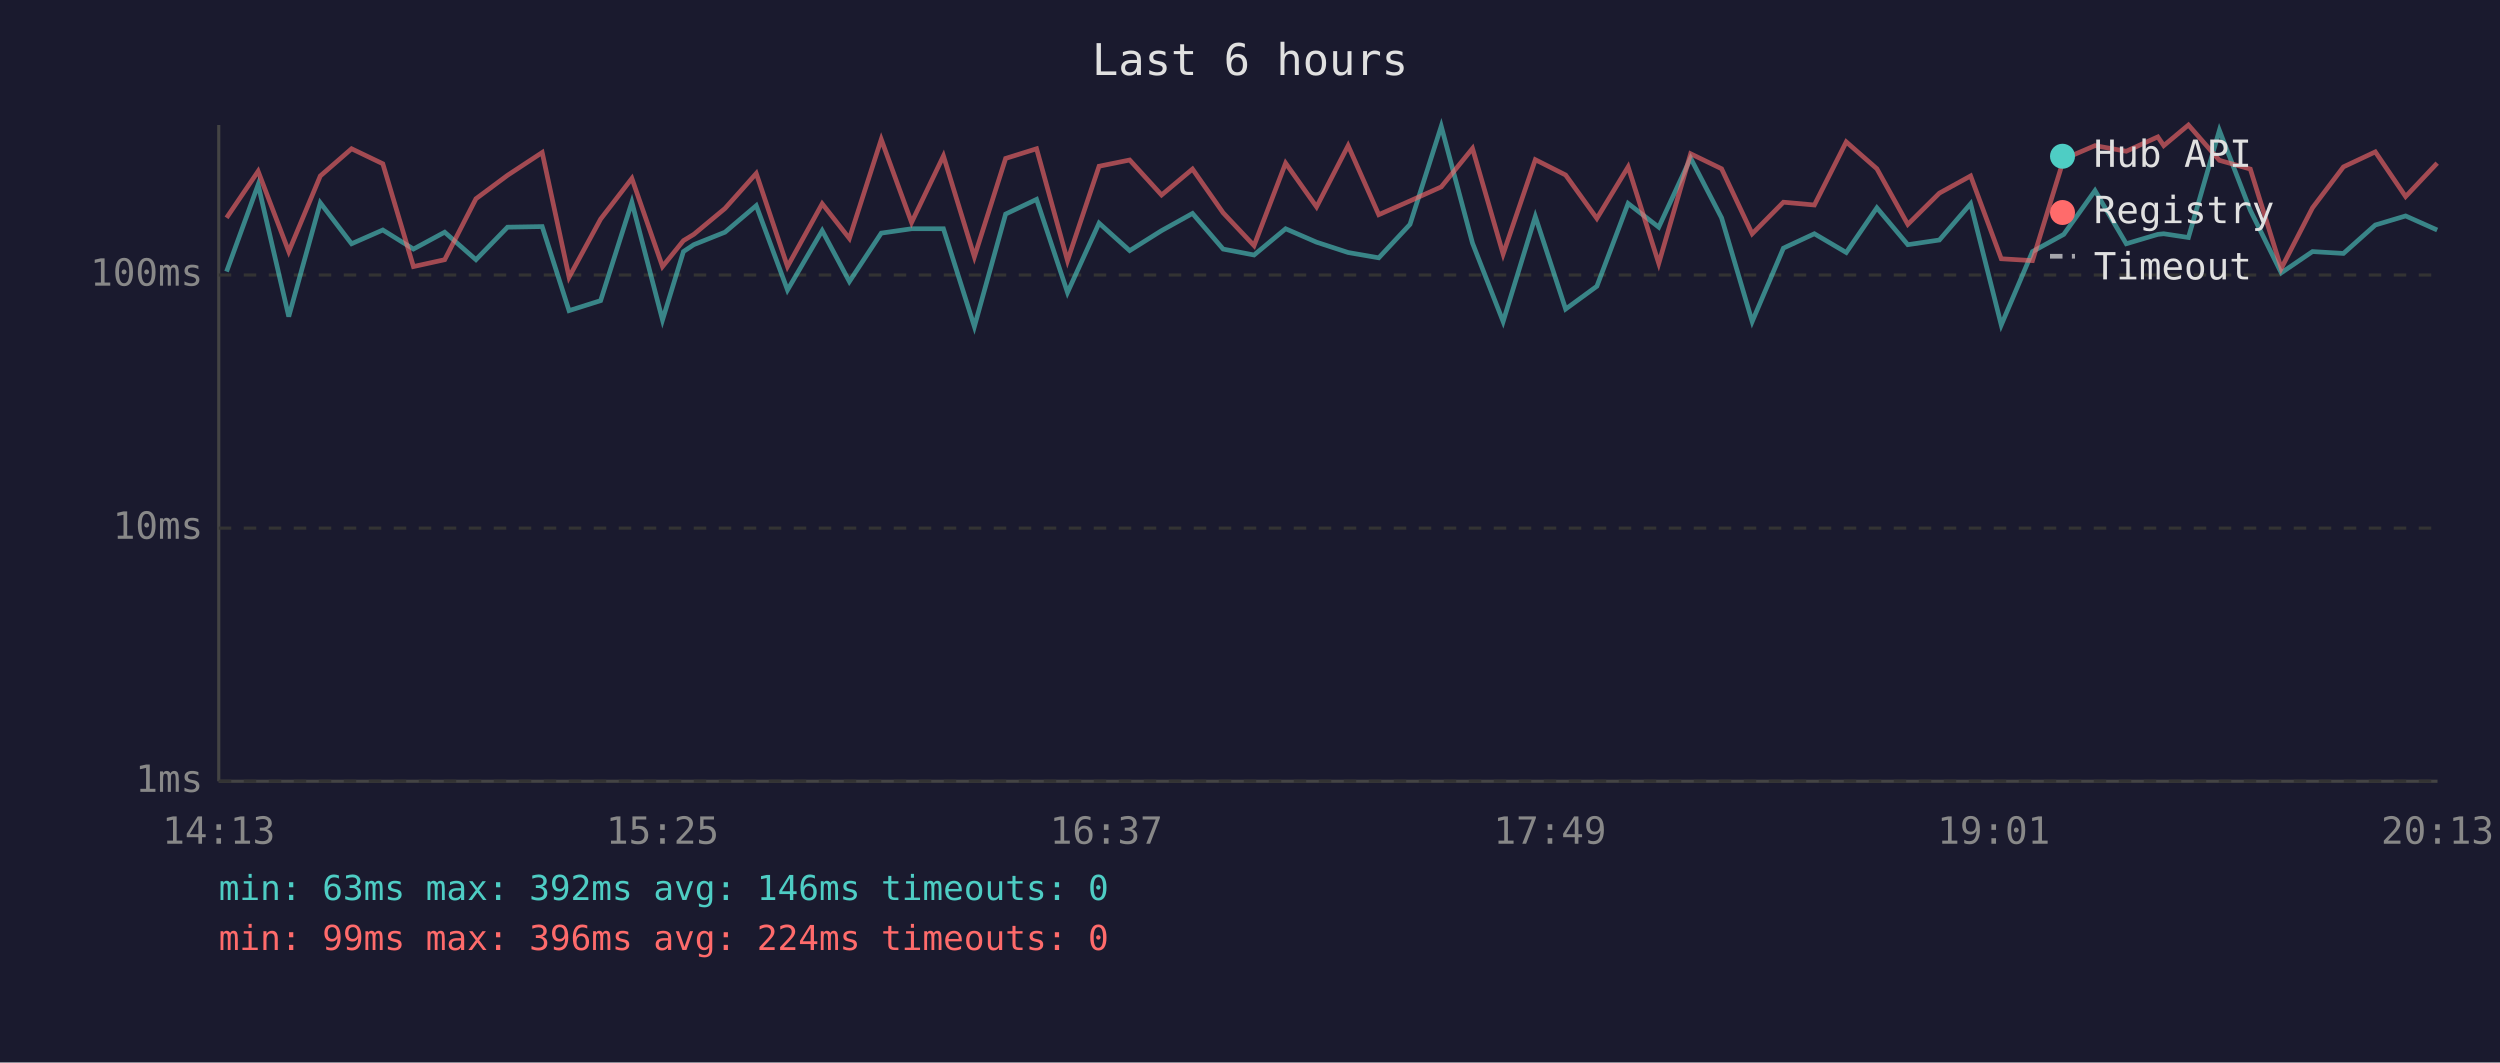
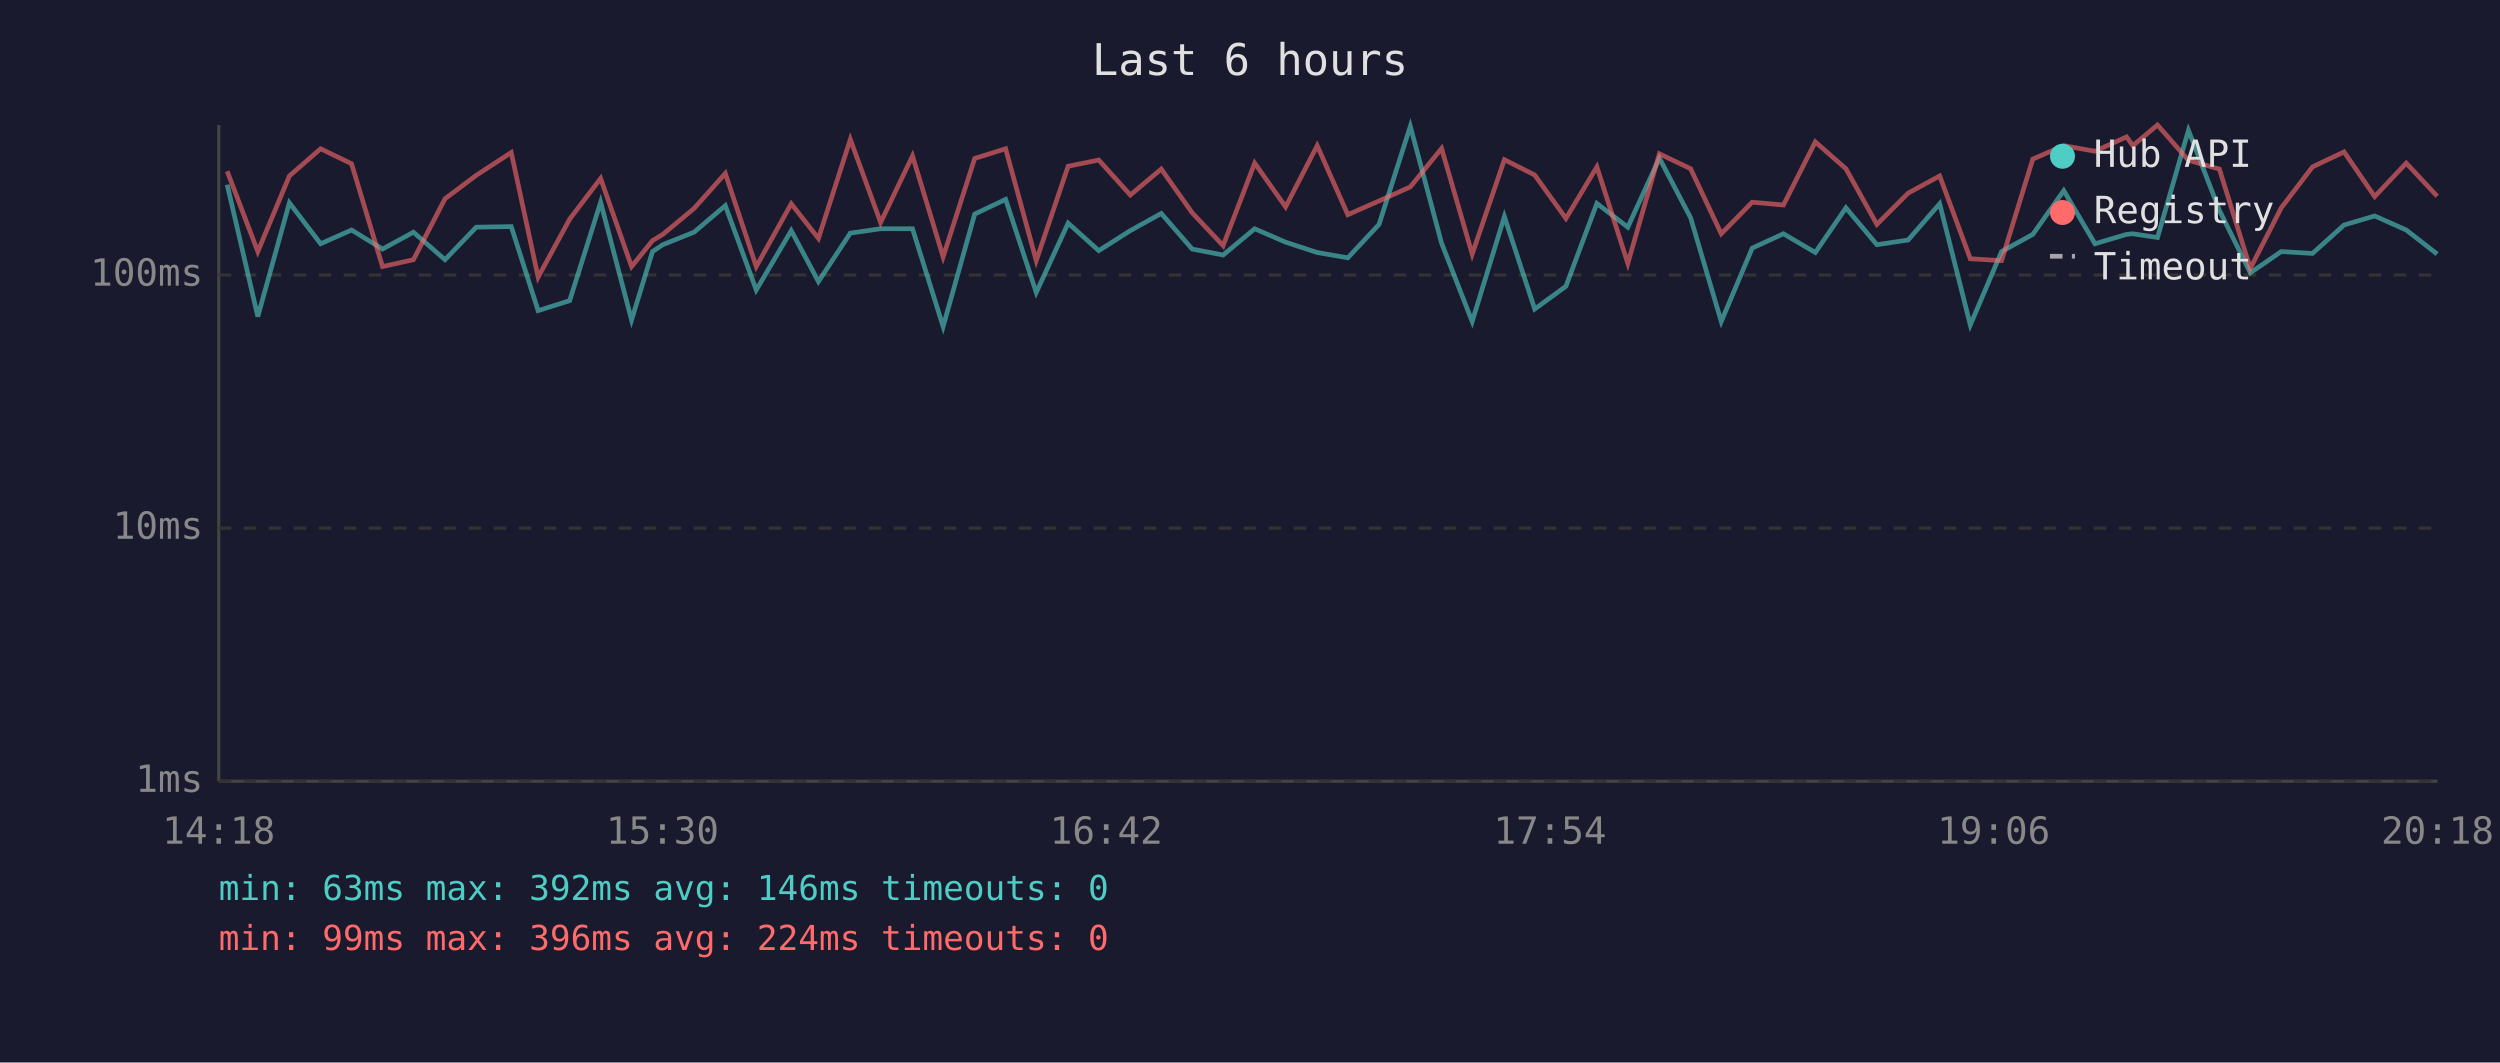
<svg xmlns="http://www.w3.org/2000/svg" viewBox="0 0 800 340" font-family="monospace" font-size="12">
  <rect width="800" height="340" fill="#1a1a2e" />
  <text x="400" y="24" fill="#e0e0e0" font-size="14" text-anchor="middle">Last 6 hours</text>
  <line x1="70" y1="40" x2="70" y2="250" stroke="#444" stroke-width="1" />
  <line x1="70" y1="250" x2="780" y2="250" stroke="#444" stroke-width="1" />
  <line x1="70" y1="250" x2="780" y2="250" stroke="#333" stroke-width="1" stroke-dasharray="4" />
  <text x="65" y="250" fill="#888" text-anchor="end" dominant-baseline="middle">1ms</text>
  <line x1="70" y1="169" x2="780" y2="169" stroke="#333" stroke-width="1" stroke-dasharray="4" />
  <text x="65" y="169" fill="#888" text-anchor="end" dominant-baseline="middle">10ms</text>
  <line x1="70" y1="88" x2="780" y2="88" stroke="#333" stroke-width="1" stroke-dasharray="4" />
  <text x="65" y="88" fill="#888" text-anchor="end" dominant-baseline="middle">100ms</text>
-   <text x="70" y="270" fill="#888" text-anchor="middle">14:13</text>
-   <text x="212" y="270" fill="#888" text-anchor="middle">15:25</text>
-   <text x="354" y="270" fill="#888" text-anchor="middle">16:37</text>
-   <text x="496" y="270" fill="#888" text-anchor="middle">17:49</text>
-   <text x="638" y="270" fill="#888" text-anchor="middle">19:01</text>
-   <text x="780" y="270" fill="#888" text-anchor="middle">20:13</text>
-   <polyline points="72.5,86.9 82.6,59.1 92.4,101.3 102.5,64.9 112.5,78.0 122.5,73.6 132.3,79.7 142.3,74.3 152.3,83.1 162.4,72.7 173.5,72.5 182.1,99.4 192.2,96.2 202.2,64.7 212.0,102.4 218.7,80.5 222.0,78.3 232.0,74.3 242.0,65.8 252.0,92.8 263.1,73.8 271.8,90.1 282.0,74.6 291.7,73.2 301.9,73.2 311.8,104.5 321.8,68.5 331.7,63.8 341.6,93.6 351.7,71.4 361.5,80.2 371.7,73.8 381.6,68.3 391.4,79.7 401.3,81.6 411.4,73.2 421.3,77.5 431.4,80.8 441.2,82.5 451.2,71.8 461.2,40.4 471.2,77.8 481.0,102.9 491.3,69.3 501.0,98.9 511.0,91.6 521.0,65.1 530.8,72.7 541.0,50.6 550.9,69.7 560.7,102.9 570.7,79.4 580.6,74.8 590.8,80.8 600.6,66.5 610.5,78.3 620.6,76.8 630.6,65.2 640.4,104.0 650.4,80.5 660.4,75.0 670.4,61.0 680.4,78.0 690.5,75.0 692.4,74.8 700.3,76.0 710.2,41.7 720.1,67.3 730.0,87.3 740.0,80.5 749.9,81.1 760.1,72.0 769.8,69.1 779.9,73.6" fill="none" stroke="#4ecdc4" stroke-width="1.5" opacity="0.6" />
-   <polyline points="72.5,69.7 82.6,54.8 92.4,80.5 102.5,56.3 112.5,47.6 122.5,52.4 132.3,85.3 142.3,83.1 152.3,63.6 162.4,56.1 173.5,48.8 182.1,88.7 192.2,70.1 202.2,57.1 212.0,85.3 218.7,77.0 222.0,75.0 232.0,66.7 242.0,55.5 252.0,85.3 263.1,65.2 271.8,76.3 282.0,44.6 291.7,71.2 301.9,49.9 311.8,82.2 321.8,50.7 331.7,47.6 341.6,83.4 351.7,53.2 361.5,51.2 371.7,62.4 381.6,54.1 391.4,68.1 401.3,78.6 411.4,52.2 421.3,66.2 431.4,46.6 441.2,68.7 451.2,64.3 461.2,59.8 471.2,47.5 481.0,81.3 491.3,51.1 501.0,56.0 511.0,69.9 521.0,53.4 530.8,84.3 541.0,49.2 550.9,54.0 560.7,74.8 570.7,64.7 580.6,65.6 590.8,45.4 600.6,54.0 610.5,71.8 620.6,61.8 630.6,56.3 640.4,82.8 650.4,83.4 660.4,50.9 670.4,46.6 680.4,48.4 690.5,43.8 692.4,46.6 700.3,40.0 710.2,51.3 720.1,54.1 730.0,85.9 740.0,66.5 749.9,53.4 760.1,48.6 769.8,62.9 779.9,52.2" fill="none" stroke="#ff6b6b" stroke-width="1.5" opacity="0.6" />
+   <text x="70" y="270" fill="#888" text-anchor="middle">14:18</text>
+   <text x="212" y="270" fill="#888" text-anchor="middle">15:30</text>
+   <text x="354" y="270" fill="#888" text-anchor="middle">16:42</text>
+   <text x="496" y="270" fill="#888" text-anchor="middle">17:54</text>
+   <text x="638" y="270" fill="#888" text-anchor="middle">19:06</text>
+   <text x="780" y="270" fill="#888" text-anchor="middle">20:18</text>
+   <polyline points="72.7,59.1 82.5,101.3 92.6,64.9 102.6,78.0 112.5,73.6 122.4,79.7 132.3,74.3 142.4,83.1 152.4,72.7 163.6,72.5 172.2,99.4 182.3,96.2 192.2,64.7 202.1,102.4 208.8,80.5 212.1,78.3 222.1,74.3 232.1,65.8 242.0,92.8 253.2,73.8 261.9,90.1 272.1,74.6 281.8,73.2 292.0,73.2 301.8,104.5 311.9,68.5 321.8,63.8 331.6,93.6 341.8,71.4 351.6,80.2 361.7,73.8 371.6,68.3 381.5,79.7 391.4,81.6 401.5,73.2 411.4,77.5 421.5,80.8 431.3,82.5 441.3,71.8 451.3,40.4 461.3,77.8 471.1,102.9 481.4,69.3 491.1,98.9 501.1,91.6 511.0,65.1 520.9,72.7 531.0,50.6 541.0,69.7 550.8,102.9 560.7,79.4 570.7,74.8 580.9,80.8 590.7,66.5 600.6,78.3 610.6,76.8 620.7,65.2 630.5,104.0 640.5,80.5 650.5,75.0 660.4,61.0 670.4,78.0 680.5,75.0 682.5,74.8 690.4,76.0 700.3,41.7 710.2,67.3 720.1,87.3 730.0,80.5 740.0,81.1 750.1,72.0 759.9,69.1 770.0,73.6 779.9,81.3" fill="none" stroke="#4ecdc4" stroke-width="1.5" opacity="0.6" />
+   <polyline points="72.7,54.8 82.5,80.5 92.6,56.3 102.6,47.6 112.5,52.4 122.4,85.3 132.3,83.1 142.4,63.6 152.4,56.1 163.6,48.8 172.2,88.7 182.3,70.1 192.2,57.1 202.1,85.3 208.8,77.0 212.1,75.0 222.1,66.7 232.1,55.5 242.0,85.3 253.2,65.2 261.9,76.3 272.1,44.6 281.8,71.2 292.0,49.9 301.8,82.2 311.9,50.7 321.8,47.6 331.6,83.4 341.8,53.2 351.6,51.2 361.7,62.4 371.6,54.1 381.5,68.1 391.4,78.6 401.5,52.2 411.4,66.2 421.5,46.6 431.3,68.7 441.3,64.3 451.3,59.8 461.3,47.5 471.1,81.3 481.4,51.1 491.1,56.0 501.1,69.9 511.0,53.4 520.9,84.3 531.0,49.2 541.0,54.0 550.8,74.8 560.7,64.7 570.7,65.6 580.9,45.4 590.7,54.0 600.6,71.8 610.6,61.8 620.7,56.3 630.5,82.8 640.5,83.4 650.5,50.9 660.4,46.6 670.4,48.4 680.5,43.8 682.5,46.6 690.4,40.0 700.3,51.3 710.2,54.1 720.1,85.9 730.0,66.5 740.0,53.4 750.1,48.6 759.9,62.9 770.0,52.2 779.9,62.8" fill="none" stroke="#ff6b6b" stroke-width="1.5" opacity="0.6" />
  <circle cx="660" cy="50" r="4" fill="#4ecdc4" />
  <text x="670" y="50" fill="#e0e0e0" dominant-baseline="middle">Hub API</text>
  <circle cx="660" cy="68" r="4" fill="#ff6b6b" />
  <text x="670" y="68" fill="#e0e0e0" dominant-baseline="middle">Registry</text>
  <line x1="656" y1="82" x2="664" y2="82" stroke="#e0e0e0" stroke-width="1.5" stroke-dasharray="4,3" opacity="0.7" />
  <text x="670" y="86" fill="#e0e0e0" dominant-baseline="middle">Timeout</text>
  <text x="70" y="288" fill="#4ecdc4" font-size="11">min: 63ms  max: 392ms  avg: 146ms  timeouts: 0</text>
  <text x="70" y="304" fill="#ff6b6b" font-size="11">min: 99ms  max: 396ms  avg: 224ms  timeouts: 0</text>
</svg>
